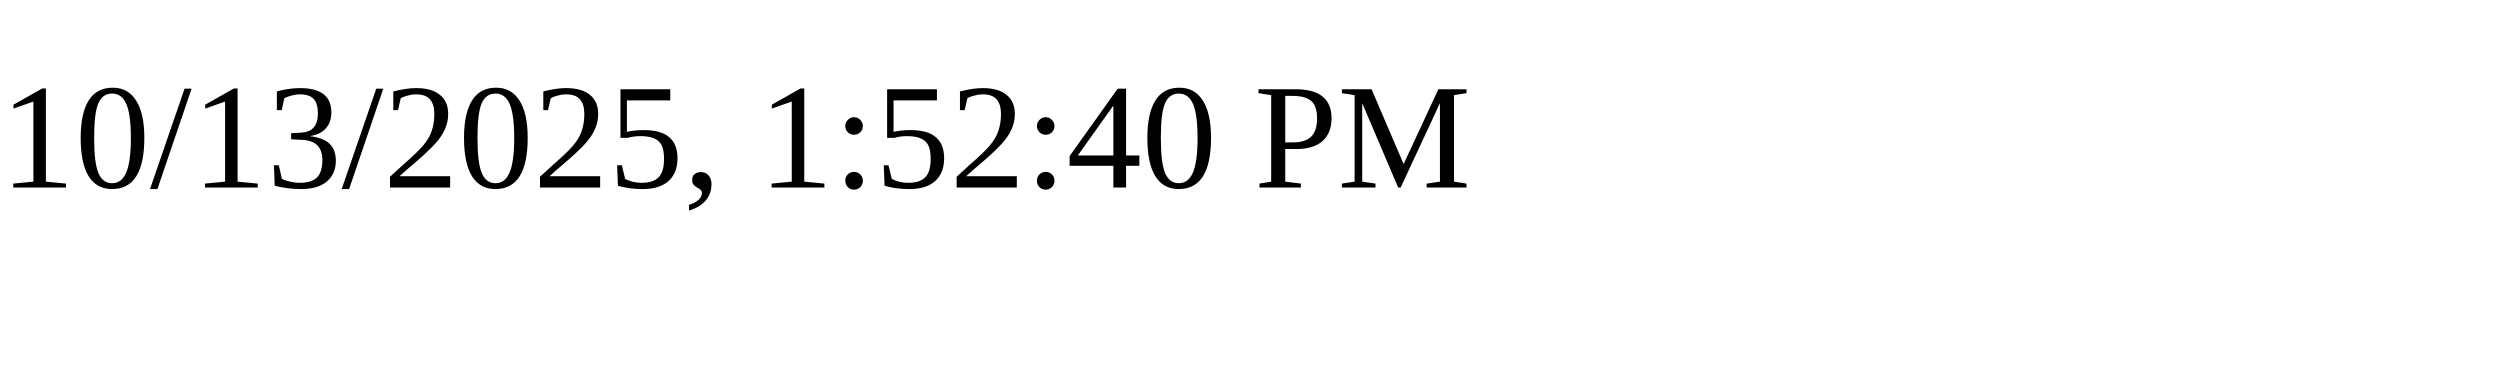
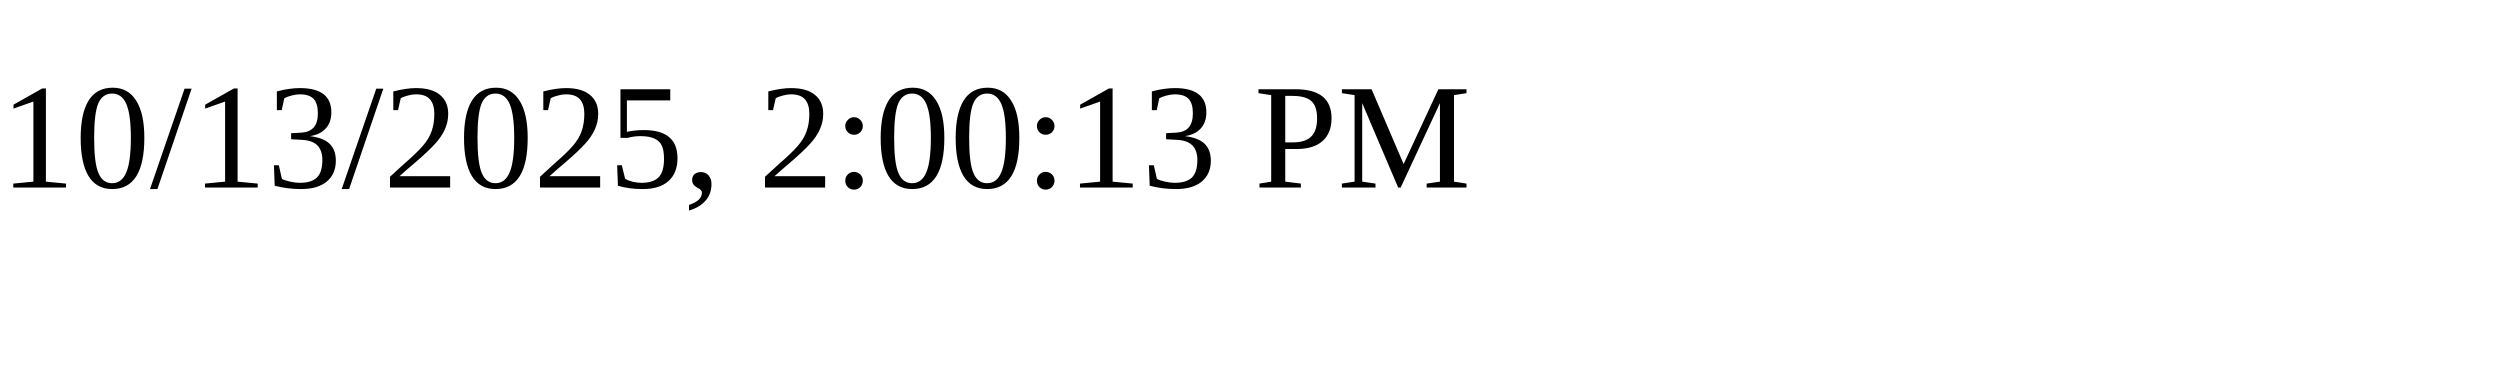
<svg xmlns="http://www.w3.org/2000/svg" height="30" width="200">
-   <text x="0" y="15">10/13/2025, 1:52:40 PM</text>
+   <text x="0" y="15">10/13/2025, 2:00:13 PM</text>
</svg>
